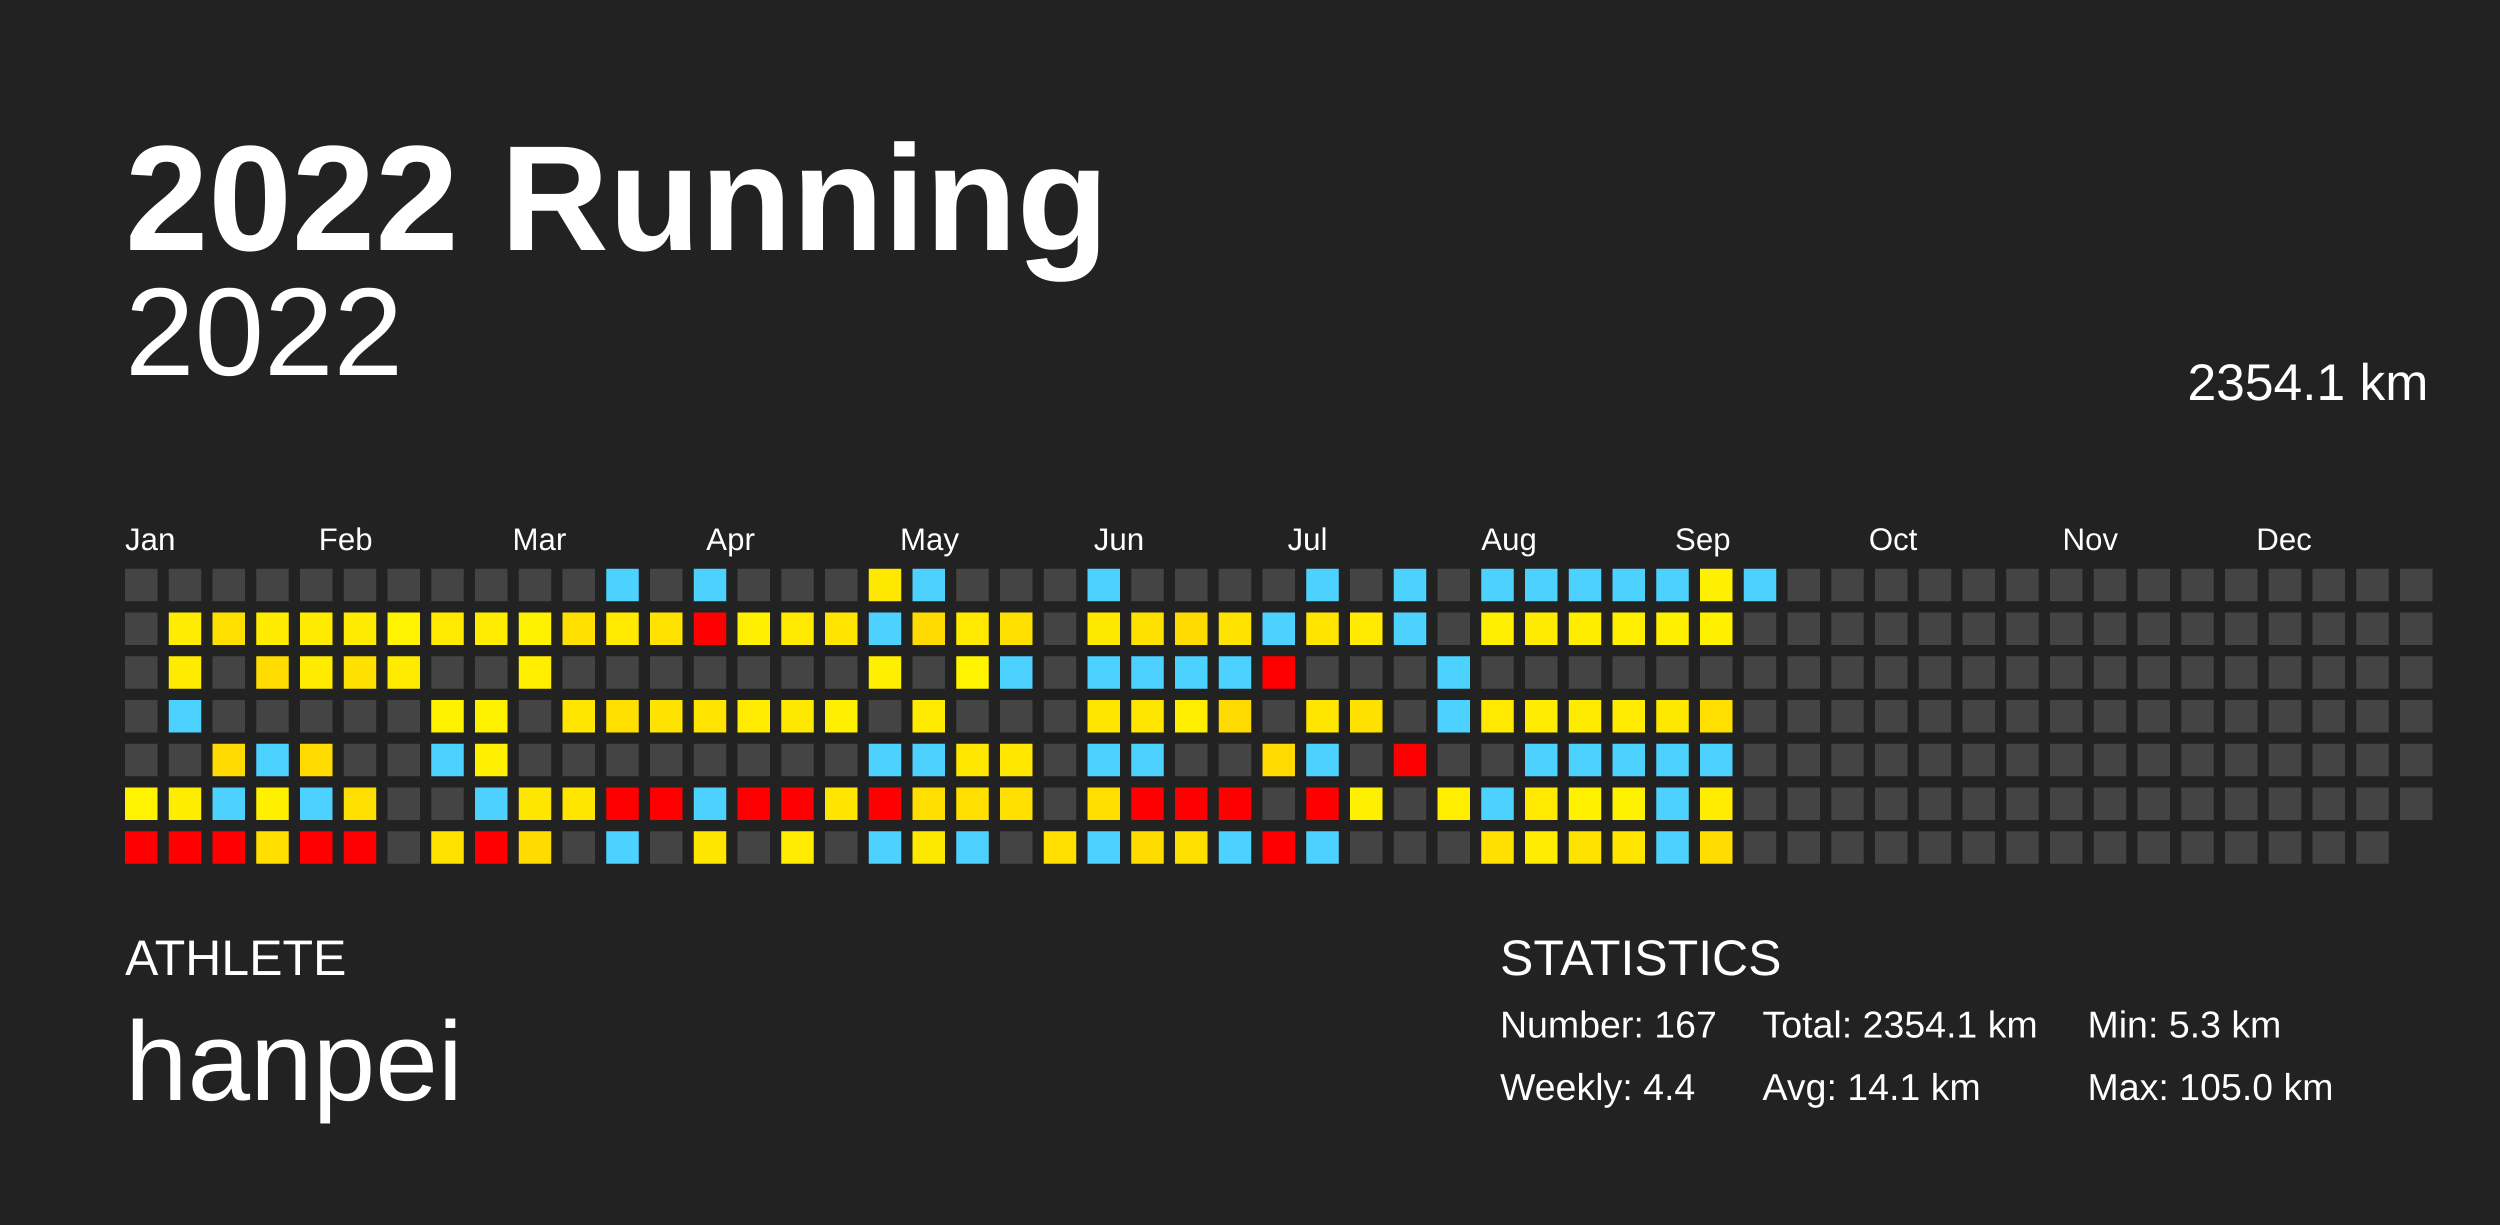
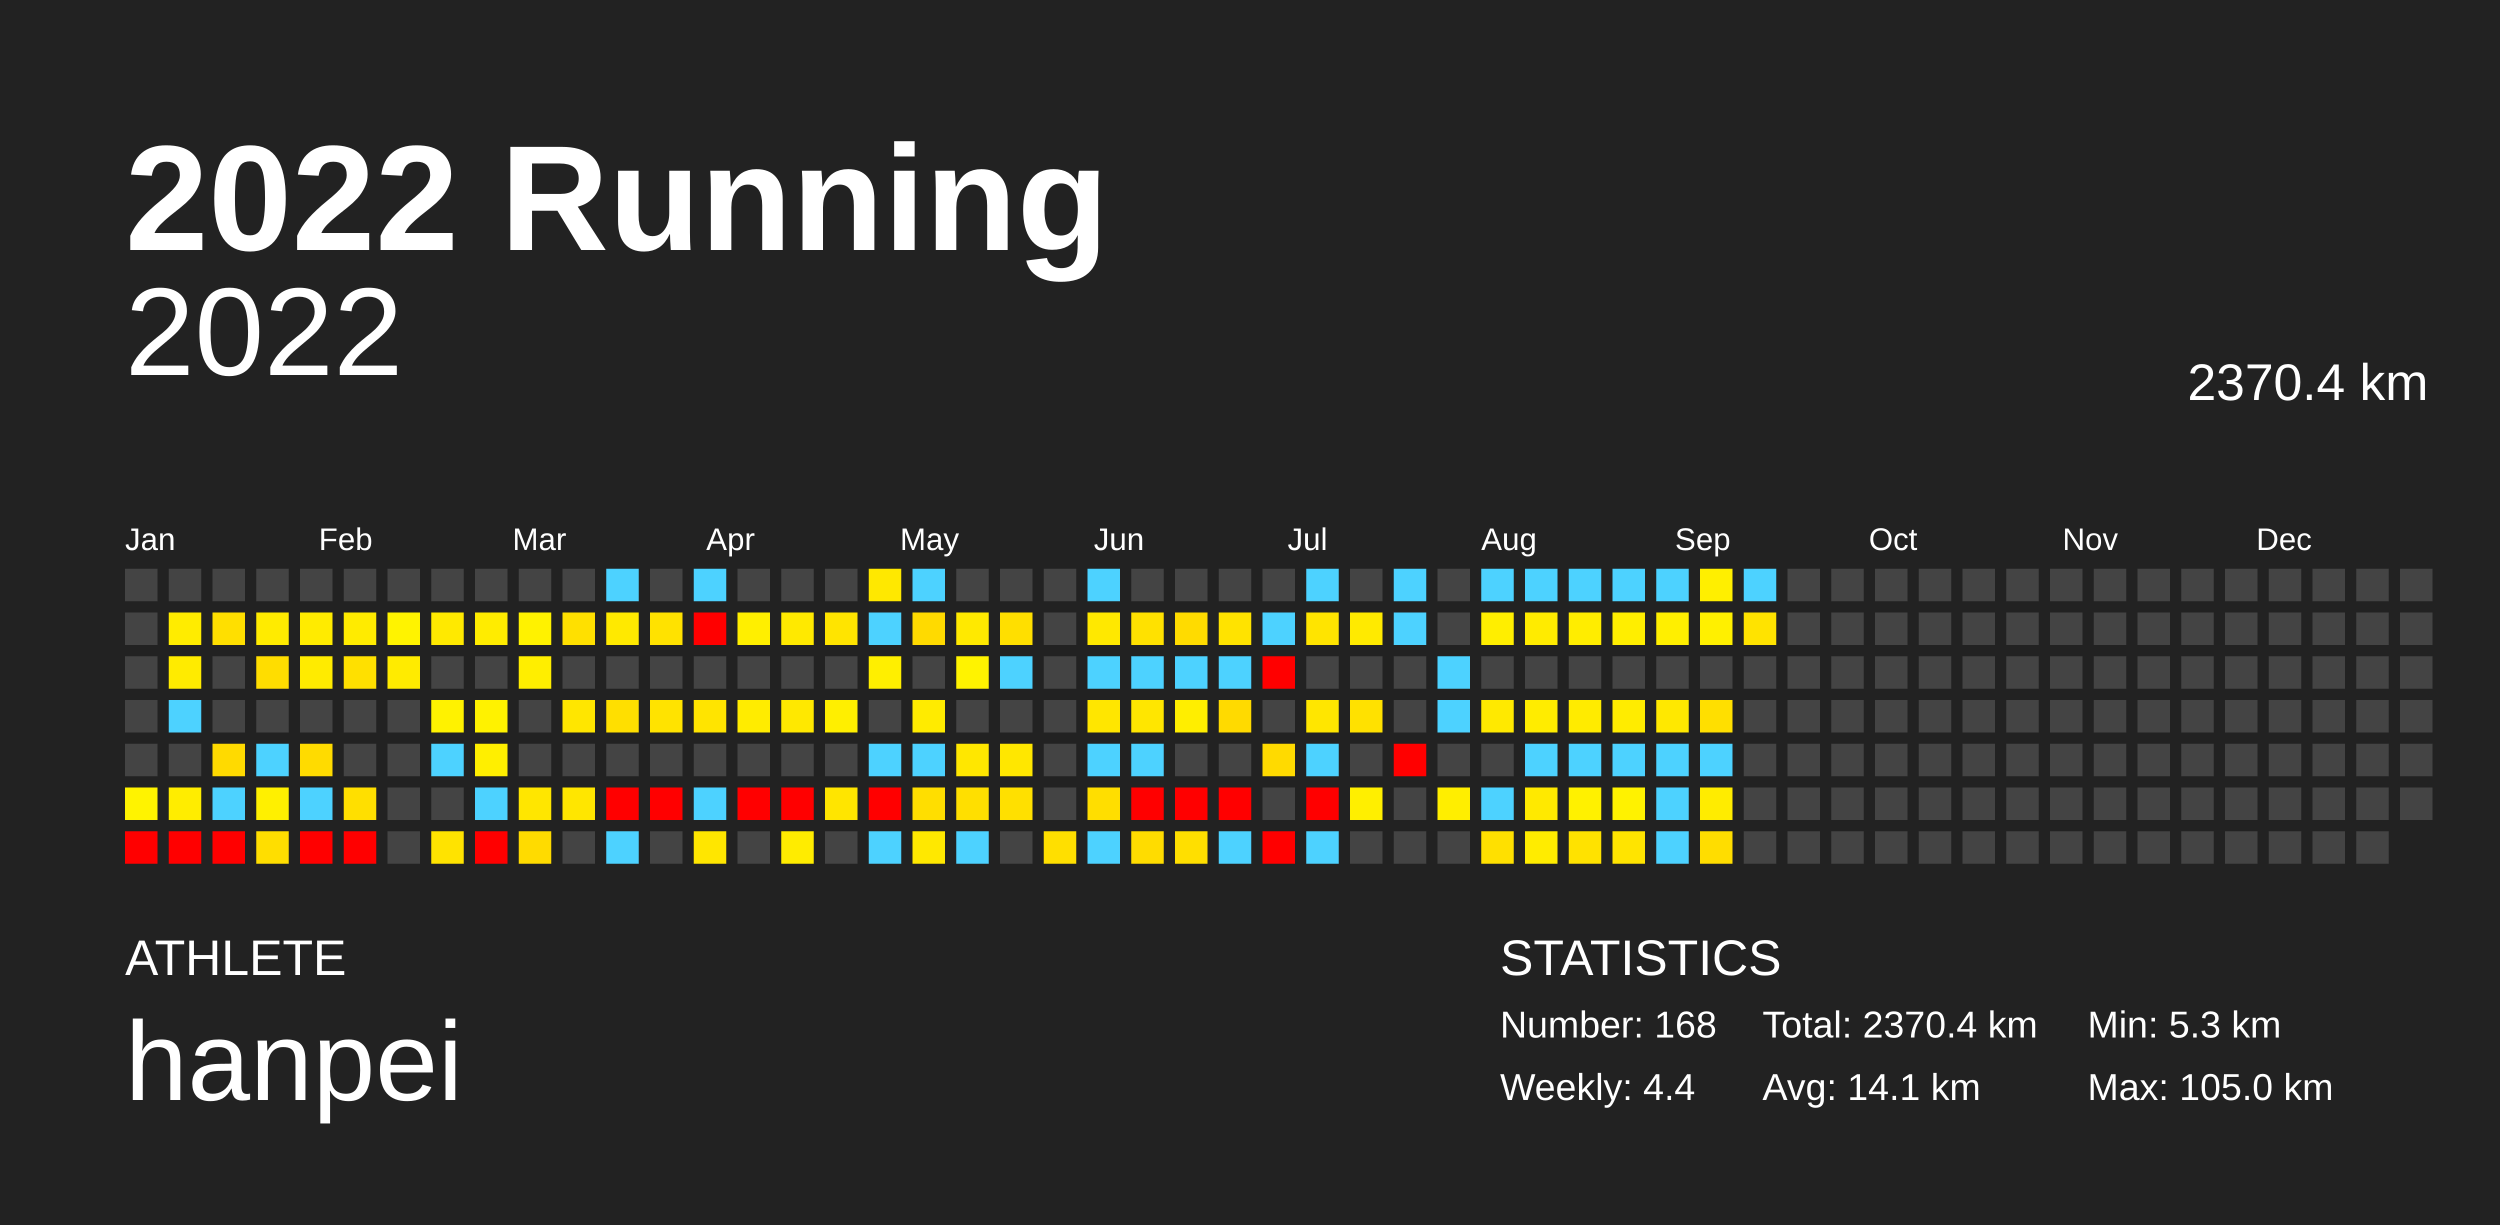
<svg xmlns="http://www.w3.org/2000/svg" baseProfile="full" height="98mm" version="1.1" viewBox="0,0,200,98" width="200mm">
  <defs />
  <rect fill="#222222" height="98" width="200" x="0" y="0" />
  <text fill="#FFFFFF" style="font-size:12px; font-family:Arial; font-weight:bold;" x="10" y="20">2022 Running</text>
  <text fill="#FFFFFF" style="font-size:4px; font-family:Arial" x="10" y="78">ATHLETE</text>
  <text fill="#FFFFFF" style="font-size:9px; font-family:Arial" x="10" y="88">hanpei</text>
  <text fill="#FFFFFF" style="font-size:4px; font-family:Arial" x="120" y="78">STATISTICS</text>
-   <text fill="#FFFFFF" style="font-size:3px; font-family:Arial" x="120" y="83">Number: 167</text>
+   <text fill="#FFFFFF" style="font-size:3px; font-family:Arial" x="120" y="83">Number: 168</text>
  <text fill="#FFFFFF" style="font-size:3px; font-family:Arial" x="120" y="88">Weekly: 4.4</text>
-   <text fill="#FFFFFF" style="font-size:3px; font-family:Arial" x="141" y="83">Total: 2354.1 km</text>
+   <text fill="#FFFFFF" style="font-size:3px; font-family:Arial" x="141" y="83">Total: 2370.4 km</text>
  <text fill="#FFFFFF" style="font-size:3px; font-family:Arial" x="141" y="88">Avg: 14.1 km</text>
  <text fill="#FFFFFF" style="font-size:3px; font-family:Arial" x="167" y="83">Min: 5.3 km</text>
  <text fill="#FFFFFF" style="font-size:3px; font-family:Arial" x="167" y="88">Max: 105.0 km</text>
  <text alignment-baseline="hanging" fill="#FFFFFF" style="font-size:10.0px; font-family:Arial;" x="10" y="30">2022</text>
-   <text alignment-baseline="hanging" fill="#FFFFFF" style="font-size:4.125px; font-family:Arial;" x="175" y="32">2354.1 km</text>
+   <text alignment-baseline="hanging" fill="#FFFFFF" style="font-size:4.125px; font-family:Arial;" x="175" y="32">2370.4 km</text>
  <text fill="#FFFFFF" style="font-size:2.5px; font-family:Arial" x="10.0" y="44">Jan</text>
  <text fill="#FFFFFF" style="font-size:2.5px; font-family:Arial" x="25.5" y="44">Feb</text>
  <text fill="#FFFFFF" style="font-size:2.5px; font-family:Arial" x="41.0" y="44">Mar</text>
  <text fill="#FFFFFF" style="font-size:2.5px; font-family:Arial" x="56.5" y="44">Apr</text>
  <text fill="#FFFFFF" style="font-size:2.5px; font-family:Arial" x="72.0" y="44">May</text>
  <text fill="#FFFFFF" style="font-size:2.5px; font-family:Arial" x="87.5" y="44">Jun</text>
  <text fill="#FFFFFF" style="font-size:2.5px; font-family:Arial" x="103.0" y="44">Jul</text>
  <text fill="#FFFFFF" style="font-size:2.5px; font-family:Arial" x="118.5" y="44">Aug</text>
  <text fill="#FFFFFF" style="font-size:2.5px; font-family:Arial" x="134.0" y="44">Sep</text>
  <text fill="#FFFFFF" style="font-size:2.5px; font-family:Arial" x="149.5" y="44">Oct</text>
  <text fill="#FFFFFF" style="font-size:2.5px; font-family:Arial" x="165.0" y="44">Nov</text>
  <text fill="#FFFFFF" style="font-size:2.5px; font-family:Arial" x="180.5" y="44">Dec</text>
  <rect fill="#444444" height="2.6" width="2.6" x="10.0" y="45.5" />
  <rect fill="#444444" height="2.6" width="2.6" x="10.0" y="49.0" />
  <rect fill="#444444" height="2.6" width="2.6" x="10.0" y="52.5" />
  <rect fill="#444444" height="2.6" width="2.6" x="10.0" y="56.0" />
  <rect fill="#444444" height="2.6" width="2.6" x="10.0" y="59.5" />
  <rect fill="#fff300" height="2.6" width="2.6" x="10.0" y="63.0" />
  <rect fill="red" height="2.6" width="2.6" x="10.0" y="66.5" />
  <rect fill="#444444" height="2.6" width="2.6" x="13.5" y="45.5" />
  <rect fill="#ffec00" height="2.6" width="2.6" x="13.5" y="49.0" />
  <rect fill="#ffeb00" height="2.6" width="2.6" x="13.5" y="52.5" />
  <rect fill="#4dd2ff" height="2.6" width="2.6" x="13.5" y="56.0" />
  <rect fill="#444444" height="2.6" width="2.6" x="13.5" y="59.5" />
  <rect fill="#ffed00" height="2.6" width="2.6" x="13.5" y="63.0" />
  <rect fill="red" height="2.6" width="2.6" x="13.5" y="66.5" />
  <rect fill="#444444" height="2.6" width="2.6" x="17.0" y="45.5" />
  <rect fill="#ffdf00" height="2.6" width="2.6" x="17.0" y="49.0" />
  <rect fill="#444444" height="2.6" width="2.6" x="17.0" y="52.5" />
  <rect fill="#444444" height="2.6" width="2.6" x="17.0" y="56.0" />
  <rect fill="#ffda00" height="2.6" width="2.6" x="17.0" y="59.5" />
  <rect fill="#4dd2ff" height="2.6" width="2.6" x="17.0" y="63.0" />
  <rect fill="red" height="2.6" width="2.6" x="17.0" y="66.5" />
  <rect fill="#444444" height="2.6" width="2.6" x="20.5" y="45.5" />
  <rect fill="#ffeb00" height="2.6" width="2.6" x="20.5" y="49.0" />
  <rect fill="#ffdd00" height="2.6" width="2.6" x="20.5" y="52.5" />
  <rect fill="#444444" height="2.6" width="2.6" x="20.5" y="56.0" />
  <rect fill="#4dd2ff" height="2.6" width="2.6" x="20.5" y="59.5" />
  <rect fill="#fff000" height="2.6" width="2.6" x="20.5" y="63.0" />
  <rect fill="#ffde00" height="2.6" width="2.6" x="20.5" y="66.5" />
  <rect fill="#444444" height="2.6" width="2.6" x="24.0" y="45.5" />
  <rect fill="#ffeb00" height="2.6" width="2.6" x="24.0" y="49.0" />
  <rect fill="#ffeb00" height="2.6" width="2.6" x="24.0" y="52.5" />
  <rect fill="#444444" height="2.6" width="2.6" x="24.0" y="56.0" />
  <rect fill="#ffdb00" height="2.6" width="2.6" x="24.0" y="59.5" />
  <rect fill="#4dd2ff" height="2.6" width="2.6" x="24.0" y="63.0" />
  <rect fill="red" height="2.6" width="2.6" x="24.0" y="66.5" />
  <rect fill="#444444" height="2.6" width="2.6" x="27.5" y="45.5" />
  <rect fill="#ffeb00" height="2.6" width="2.6" x="27.5" y="49.0" />
  <rect fill="#ffe000" height="2.6" width="2.6" x="27.5" y="52.5" />
  <rect fill="#444444" height="2.6" width="2.6" x="27.5" y="56.0" />
  <rect fill="#444444" height="2.6" width="2.6" x="27.5" y="59.5" />
  <rect fill="#ffdf00" height="2.6" width="2.6" x="27.5" y="63.0" />
  <rect fill="red" height="2.6" width="2.6" x="27.5" y="66.5" />
  <rect fill="#444444" height="2.6" width="2.6" x="31.0" y="45.5" />
  <rect fill="#fff300" height="2.6" width="2.6" x="31.0" y="49.0" />
  <rect fill="#ffeb00" height="2.6" width="2.6" x="31.0" y="52.5" />
  <rect fill="#444444" height="2.6" width="2.6" x="31.0" y="56.0" />
  <rect fill="#444444" height="2.6" width="2.6" x="31.0" y="59.5" />
  <rect fill="#444444" height="2.6" width="2.6" x="31.0" y="63.0" />
  <rect fill="#444444" height="2.6" width="2.6" x="31.0" y="66.5" />
  <rect fill="#444444" height="2.6" width="2.6" x="34.5" y="45.5" />
  <rect fill="#ffe900" height="2.6" width="2.6" x="34.5" y="49.0" />
  <rect fill="#444444" height="2.6" width="2.6" x="34.5" y="52.5" />
  <rect fill="#fff200" height="2.6" width="2.6" x="34.5" y="56.0" />
  <rect fill="#4dd2ff" height="2.6" width="2.6" x="34.5" y="59.5" />
  <rect fill="#444444" height="2.6" width="2.6" x="34.5" y="63.0" />
  <rect fill="#ffe300" height="2.6" width="2.6" x="34.5" y="66.5" />
  <rect fill="#444444" height="2.6" width="2.6" x="38.0" y="45.5" />
  <rect fill="#ffec00" height="2.6" width="2.6" x="38.0" y="49.0" />
  <rect fill="#444444" height="2.6" width="2.6" x="38.0" y="52.5" />
  <rect fill="#fff200" height="2.6" width="2.6" x="38.0" y="56.0" />
  <rect fill="#ffef00" height="2.6" width="2.6" x="38.0" y="59.5" />
  <rect fill="#4dd2ff" height="2.6" width="2.6" x="38.0" y="63.0" />
  <rect fill="red" height="2.6" width="2.6" x="38.0" y="66.5" />
  <rect fill="#444444" height="2.6" width="2.6" x="41.5" y="45.5" />
  <rect fill="#fff200" height="2.6" width="2.6" x="41.5" y="49.0" />
  <rect fill="#ffee00" height="2.6" width="2.6" x="41.5" y="52.5" />
  <rect fill="#444444" height="2.6" width="2.6" x="41.5" y="56.0" />
  <rect fill="#444444" height="2.6" width="2.6" x="41.5" y="59.5" />
  <rect fill="#ffe600" height="2.6" width="2.6" x="41.5" y="63.0" />
  <rect fill="#ffdb00" height="2.6" width="2.6" x="41.5" y="66.5" />
  <rect fill="#444444" height="2.6" width="2.6" x="45.0" y="45.5" />
  <rect fill="#ffe000" height="2.6" width="2.6" x="45.0" y="49.0" />
  <rect fill="#444444" height="2.6" width="2.6" x="45.0" y="52.5" />
  <rect fill="#ffe600" height="2.6" width="2.6" x="45.0" y="56.0" />
  <rect fill="#444444" height="2.6" width="2.6" x="45.0" y="59.5" />
  <rect fill="#ffe600" height="2.6" width="2.6" x="45.0" y="63.0" />
  <rect fill="#444444" height="2.6" width="2.6" x="45.0" y="66.5" />
  <rect fill="#4dd2ff" height="2.6" width="2.6" x="48.5" y="45.5" />
  <rect fill="#ffe900" height="2.6" width="2.6" x="48.5" y="49.0" />
  <rect fill="#444444" height="2.6" width="2.6" x="48.5" y="52.5" />
  <rect fill="#ffdf00" height="2.6" width="2.6" x="48.5" y="56.0" />
  <rect fill="#444444" height="2.6" width="2.6" x="48.5" y="59.5" />
  <rect fill="red" height="2.6" width="2.6" x="48.5" y="63.0" />
  <rect fill="#4dd2ff" height="2.6" width="2.6" x="48.5" y="66.5" />
  <rect fill="#444444" height="2.6" width="2.6" x="52.0" y="45.5" />
  <rect fill="#ffe200" height="2.6" width="2.6" x="52.0" y="49.0" />
  <rect fill="#444444" height="2.6" width="2.6" x="52.0" y="52.5" />
  <rect fill="#ffe300" height="2.6" width="2.6" x="52.0" y="56.0" />
  <rect fill="#444444" height="2.6" width="2.6" x="52.0" y="59.5" />
  <rect fill="red" height="2.6" width="2.6" x="52.0" y="63.0" />
  <rect fill="#444444" height="2.6" width="2.6" x="52.0" y="66.5" />
  <rect fill="#4dd2ff" height="2.6" width="2.6" x="55.5" y="45.5" />
  <rect fill="red" height="2.6" width="2.6" x="55.5" y="49.0" />
  <rect fill="#444444" height="2.6" width="2.6" x="55.5" y="52.5" />
  <rect fill="#ffe400" height="2.6" width="2.6" x="55.5" y="56.0" />
  <rect fill="#444444" height="2.6" width="2.6" x="55.5" y="59.5" />
  <rect fill="#4dd2ff" height="2.6" width="2.6" x="55.5" y="63.0" />
  <rect fill="#ffe600" height="2.6" width="2.6" x="55.5" y="66.5" />
  <rect fill="#444444" height="2.6" width="2.6" x="59.0" y="45.5" />
  <rect fill="#ffef00" height="2.6" width="2.6" x="59.0" y="49.0" />
  <rect fill="#444444" height="2.6" width="2.6" x="59.0" y="52.5" />
  <rect fill="#ffec00" height="2.6" width="2.6" x="59.0" y="56.0" />
  <rect fill="#444444" height="2.6" width="2.6" x="59.0" y="59.5" />
  <rect fill="red" height="2.6" width="2.6" x="59.0" y="63.0" />
  <rect fill="#444444" height="2.6" width="2.6" x="59.0" y="66.5" />
  <rect fill="#444444" height="2.6" width="2.6" x="62.5" y="45.5" />
  <rect fill="#ffe900" height="2.6" width="2.6" x="62.5" y="49.0" />
  <rect fill="#444444" height="2.6" width="2.6" x="62.5" y="52.5" />
  <rect fill="#ffe800" height="2.6" width="2.6" x="62.5" y="56.0" />
  <rect fill="#444444" height="2.6" width="2.6" x="62.5" y="59.5" />
  <rect fill="red" height="2.6" width="2.6" x="62.5" y="63.0" />
  <rect fill="#ffec00" height="2.6" width="2.6" x="62.5" y="66.5" />
  <rect fill="#444444" height="2.6" width="2.6" x="66.0" y="45.5" />
  <rect fill="#ffe400" height="2.6" width="2.6" x="66.0" y="49.0" />
  <rect fill="#444444" height="2.6" width="2.6" x="66.0" y="52.5" />
  <rect fill="#ffef00" height="2.6" width="2.6" x="66.0" y="56.0" />
  <rect fill="#444444" height="2.6" width="2.6" x="66.0" y="59.5" />
  <rect fill="#ffe500" height="2.6" width="2.6" x="66.0" y="63.0" />
  <rect fill="#444444" height="2.6" width="2.6" x="66.0" y="66.5" />
  <rect fill="#ffe800" height="2.6" width="2.6" x="69.5" y="45.5" />
  <rect fill="#4dd2ff" height="2.6" width="2.6" x="69.5" y="49.0" />
  <rect fill="#ffef00" height="2.6" width="2.6" x="69.5" y="52.5" />
  <rect fill="#444444" height="2.6" width="2.6" x="69.5" y="56.0" />
  <rect fill="#4dd2ff" height="2.6" width="2.6" x="69.5" y="59.5" />
  <rect fill="red" height="2.6" width="2.6" x="69.5" y="63.0" />
  <rect fill="#4dd2ff" height="2.6" width="2.6" x="69.5" y="66.5" />
  <rect fill="#4dd2ff" height="2.6" width="2.6" x="73.0" y="45.5" />
  <rect fill="#ffda00" height="2.6" width="2.6" x="73.0" y="49.0" />
  <rect fill="#444444" height="2.6" width="2.6" x="73.0" y="52.5" />
  <rect fill="#ffeb00" height="2.6" width="2.6" x="73.0" y="56.0" />
  <rect fill="#4dd2ff" height="2.6" width="2.6" x="73.0" y="59.5" />
  <rect fill="#ffde00" height="2.6" width="2.6" x="73.0" y="63.0" />
  <rect fill="#ffe800" height="2.6" width="2.6" x="73.0" y="66.5" />
  <rect fill="#444444" height="2.6" width="2.6" x="76.5" y="45.5" />
  <rect fill="#ffe900" height="2.6" width="2.6" x="76.5" y="49.0" />
  <rect fill="#fff300" height="2.6" width="2.6" x="76.5" y="52.5" />
  <rect fill="#444444" height="2.6" width="2.6" x="76.5" y="56.0" />
  <rect fill="#ffe700" height="2.6" width="2.6" x="76.5" y="59.5" />
  <rect fill="#ffdf00" height="2.6" width="2.6" x="76.5" y="63.0" />
  <rect fill="#4dd2ff" height="2.6" width="2.6" x="76.5" y="66.5" />
  <rect fill="#444444" height="2.6" width="2.6" x="80.0" y="45.5" />
  <rect fill="#ffdf00" height="2.6" width="2.6" x="80.0" y="49.0" />
  <rect fill="#4dd2ff" height="2.6" width="2.6" x="80.0" y="52.5" />
  <rect fill="#444444" height="2.6" width="2.6" x="80.0" y="56.0" />
  <rect fill="#ffe700" height="2.6" width="2.6" x="80.0" y="59.5" />
  <rect fill="#ffe000" height="2.6" width="2.6" x="80.0" y="63.0" />
  <rect fill="#444444" height="2.6" width="2.6" x="80.0" y="66.5" />
  <rect fill="#444444" height="2.6" width="2.6" x="83.5" y="45.5" />
  <rect fill="#444444" height="2.6" width="2.6" x="83.5" y="49.0" />
  <rect fill="#444444" height="2.6" width="2.6" x="83.5" y="52.5" />
  <rect fill="#444444" height="2.6" width="2.6" x="83.5" y="56.0" />
  <rect fill="#444444" height="2.6" width="2.6" x="83.5" y="59.5" />
  <rect fill="#444444" height="2.6" width="2.6" x="83.5" y="63.0" />
  <rect fill="#ffdf00" height="2.6" width="2.6" x="83.5" y="66.5" />
  <rect fill="#4dd2ff" height="2.6" width="2.6" x="87.0" y="45.5" />
  <rect fill="#ffe800" height="2.6" width="2.6" x="87.0" y="49.0" />
  <rect fill="#4dd2ff" height="2.6" width="2.6" x="87.0" y="52.5" />
  <rect fill="#ffe600" height="2.6" width="2.6" x="87.0" y="56.0" />
  <rect fill="#4dd2ff" height="2.6" width="2.6" x="87.0" y="59.5" />
  <rect fill="#ffde00" height="2.6" width="2.6" x="87.0" y="63.0" />
  <rect fill="#4dd2ff" height="2.6" width="2.6" x="87.0" y="66.5" />
  <rect fill="#444444" height="2.6" width="2.6" x="90.5" y="45.5" />
  <rect fill="#ffe100" height="2.6" width="2.6" x="90.5" y="49.0" />
  <rect fill="#4dd2ff" height="2.6" width="2.6" x="90.5" y="52.5" />
  <rect fill="#ffe600" height="2.6" width="2.6" x="90.5" y="56.0" />
  <rect fill="#4dd2ff" height="2.6" width="2.6" x="90.5" y="59.5" />
  <rect fill="red" height="2.6" width="2.6" x="90.5" y="63.0" />
  <rect fill="#ffdc00" height="2.6" width="2.6" x="90.5" y="66.5" />
  <rect fill="#444444" height="2.6" width="2.6" x="94.0" y="45.5" />
  <rect fill="#ffdb00" height="2.6" width="2.6" x="94.0" y="49.0" />
  <rect fill="#4dd2ff" height="2.6" width="2.6" x="94.0" y="52.5" />
  <rect fill="#ffee00" height="2.6" width="2.6" x="94.0" y="56.0" />
  <rect fill="#444444" height="2.6" width="2.6" x="94.0" y="59.5" />
  <rect fill="red" height="2.6" width="2.6" x="94.0" y="63.0" />
  <rect fill="#ffdf00" height="2.6" width="2.6" x="94.0" y="66.5" />
  <rect fill="#444444" height="2.6" width="2.6" x="97.5" y="45.5" />
  <rect fill="#ffe300" height="2.6" width="2.6" x="97.5" y="49.0" />
  <rect fill="#4dd2ff" height="2.6" width="2.6" x="97.5" y="52.5" />
  <rect fill="#ffda00" height="2.6" width="2.6" x="97.5" y="56.0" />
  <rect fill="#444444" height="2.6" width="2.6" x="97.5" y="59.5" />
  <rect fill="red" height="2.6" width="2.6" x="97.5" y="63.0" />
  <rect fill="#4dd2ff" height="2.6" width="2.6" x="97.5" y="66.5" />
  <rect fill="#444444" height="2.6" width="2.6" x="101.0" y="45.5" />
  <rect fill="#4dd2ff" height="2.6" width="2.6" x="101.0" y="49.0" />
  <rect fill="red" height="2.6" width="2.6" x="101.0" y="52.5" />
  <rect fill="#444444" height="2.6" width="2.6" x="101.0" y="56.0" />
  <rect fill="#ffda00" height="2.6" width="2.6" x="101.0" y="59.5" />
  <rect fill="#444444" height="2.6" width="2.6" x="101.0" y="63.0" />
  <rect fill="red" height="2.6" width="2.6" x="101.0" y="66.5" />
  <rect fill="#4dd2ff" height="2.6" width="2.6" x="104.5" y="45.5" />
  <rect fill="#ffe400" height="2.6" width="2.6" x="104.5" y="49.0" />
  <rect fill="#444444" height="2.6" width="2.6" x="104.5" y="52.5" />
  <rect fill="#ffe600" height="2.6" width="2.6" x="104.5" y="56.0" />
  <rect fill="#4dd2ff" height="2.6" width="2.6" x="104.5" y="59.5" />
  <rect fill="red" height="2.6" width="2.6" x="104.5" y="63.0" />
  <rect fill="#4dd2ff" height="2.6" width="2.6" x="104.5" y="66.5" />
  <rect fill="#444444" height="2.6" width="2.6" x="108.0" y="45.5" />
  <rect fill="#ffea00" height="2.6" width="2.6" x="108.0" y="49.0" />
  <rect fill="#444444" height="2.6" width="2.6" x="108.0" y="52.5" />
  <rect fill="#ffe100" height="2.6" width="2.6" x="108.0" y="56.0" />
  <rect fill="#444444" height="2.6" width="2.6" x="108.0" y="59.5" />
  <rect fill="#ffef00" height="2.6" width="2.6" x="108.0" y="63.0" />
  <rect fill="#444444" height="2.6" width="2.6" x="108.0" y="66.5" />
  <rect fill="#4dd2ff" height="2.6" width="2.6" x="111.5" y="45.5" />
  <rect fill="#4dd2ff" height="2.6" width="2.6" x="111.5" y="49.0" />
  <rect fill="#444444" height="2.6" width="2.6" x="111.5" y="52.5" />
  <rect fill="#444444" height="2.6" width="2.6" x="111.5" y="56.0" />
  <rect fill="red" height="2.6" width="2.6" x="111.5" y="59.5" />
  <rect fill="#444444" height="2.6" width="2.6" x="111.5" y="63.0" />
  <rect fill="#444444" height="2.6" width="2.6" x="111.5" y="66.5" />
  <rect fill="#444444" height="2.6" width="2.6" x="115.0" y="45.5" />
  <rect fill="#444444" height="2.6" width="2.6" x="115.0" y="49.0" />
  <rect fill="#4dd2ff" height="2.6" width="2.6" x="115.0" y="52.5" />
  <rect fill="#4dd2ff" height="2.6" width="2.6" x="115.0" y="56.0" />
  <rect fill="#444444" height="2.6" width="2.6" x="115.0" y="59.5" />
  <rect fill="#ffee00" height="2.6" width="2.6" x="115.0" y="63.0" />
  <rect fill="#444444" height="2.6" width="2.6" x="115.0" y="66.5" />
  <rect fill="#4dd2ff" height="2.6" width="2.6" x="118.5" y="45.5" />
  <rect fill="#ffee00" height="2.6" width="2.6" x="118.5" y="49.0" />
  <rect fill="#444444" height="2.6" width="2.6" x="118.5" y="52.5" />
  <rect fill="#ffe900" height="2.6" width="2.6" x="118.5" y="56.0" />
  <rect fill="#444444" height="2.6" width="2.6" x="118.5" y="59.5" />
  <rect fill="#4dd2ff" height="2.6" width="2.6" x="118.5" y="63.0" />
  <rect fill="#ffe000" height="2.6" width="2.6" x="118.5" y="66.5" />
  <rect fill="#4dd2ff" height="2.6" width="2.6" x="122.0" y="45.5" />
  <rect fill="#ffeb00" height="2.6" width="2.6" x="122.0" y="49.0" />
  <rect fill="#444444" height="2.6" width="2.6" x="122.0" y="52.5" />
  <rect fill="#ffec00" height="2.6" width="2.6" x="122.0" y="56.0" />
  <rect fill="#4dd2ff" height="2.6" width="2.6" x="122.0" y="59.5" />
  <rect fill="#ffe900" height="2.6" width="2.6" x="122.0" y="63.0" />
  <rect fill="#ffec00" height="2.6" width="2.6" x="122.0" y="66.5" />
  <rect fill="#4dd2ff" height="2.6" width="2.6" x="125.5" y="45.5" />
  <rect fill="#ffed00" height="2.6" width="2.6" x="125.5" y="49.0" />
  <rect fill="#444444" height="2.6" width="2.6" x="125.5" y="52.5" />
  <rect fill="#ffeb00" height="2.6" width="2.6" x="125.5" y="56.0" />
  <rect fill="#4dd2ff" height="2.6" width="2.6" x="125.5" y="59.5" />
  <rect fill="#fff100" height="2.6" width="2.6" x="125.5" y="63.0" />
  <rect fill="#ffe200" height="2.6" width="2.6" x="125.5" y="66.5" />
  <rect fill="#4dd2ff" height="2.6" width="2.6" x="129.0" y="45.5" />
  <rect fill="#ffee00" height="2.6" width="2.6" x="129.0" y="49.0" />
  <rect fill="#444444" height="2.6" width="2.6" x="129.0" y="52.5" />
  <rect fill="#ffec00" height="2.6" width="2.6" x="129.0" y="56.0" />
  <rect fill="#4dd2ff" height="2.6" width="2.6" x="129.0" y="59.5" />
  <rect fill="#fff200" height="2.6" width="2.6" x="129.0" y="63.0" />
  <rect fill="#ffe400" height="2.6" width="2.6" x="129.0" y="66.5" />
  <rect fill="#4dd2ff" height="2.6" width="2.6" x="132.5" y="45.5" />
  <rect fill="#ffef00" height="2.6" width="2.6" x="132.5" y="49.0" />
  <rect fill="#444444" height="2.6" width="2.6" x="132.5" y="52.5" />
  <rect fill="#ffe800" height="2.6" width="2.6" x="132.5" y="56.0" />
  <rect fill="#4dd2ff" height="2.6" width="2.6" x="132.5" y="59.5" />
  <rect fill="#4dd2ff" height="2.6" width="2.6" x="132.5" y="63.0" />
  <rect fill="#4dd2ff" height="2.6" width="2.6" x="132.5" y="66.5" />
  <rect fill="#ffef00" height="2.6" width="2.6" x="136.0" y="45.5" />
  <rect fill="#fff000" height="2.6" width="2.6" x="136.0" y="49.0" />
  <rect fill="#444444" height="2.6" width="2.6" x="136.0" y="52.5" />
  <rect fill="#ffdf00" height="2.6" width="2.6" x="136.0" y="56.0" />
  <rect fill="#4dd2ff" height="2.6" width="2.6" x="136.0" y="59.5" />
  <rect fill="#ffec00" height="2.6" width="2.6" x="136.0" y="63.0" />
  <rect fill="#ffdd00" height="2.6" width="2.6" x="136.0" y="66.5" />
  <rect fill="#4dd2ff" height="2.6" width="2.6" x="139.5" y="45.5" />
-   <rect fill="#444444" height="2.6" width="2.6" x="139.5" y="49.0" />
+   <rect fill="#ffe300" height="2.6" width="2.6" x="139.5" y="49.0" />
  <rect fill="#444444" height="2.6" width="2.6" x="139.5" y="52.5" />
  <rect fill="#444444" height="2.6" width="2.6" x="139.5" y="56.0" />
  <rect fill="#444444" height="2.6" width="2.6" x="139.5" y="59.5" />
  <rect fill="#444444" height="2.6" width="2.6" x="139.5" y="63.0" />
  <rect fill="#444444" height="2.6" width="2.6" x="139.5" y="66.5" />
  <rect fill="#444444" height="2.6" width="2.6" x="143.0" y="45.5" />
  <rect fill="#444444" height="2.6" width="2.6" x="143.0" y="49.0" />
  <rect fill="#444444" height="2.6" width="2.6" x="143.0" y="52.5" />
  <rect fill="#444444" height="2.6" width="2.6" x="143.0" y="56.0" />
  <rect fill="#444444" height="2.6" width="2.6" x="143.0" y="59.5" />
  <rect fill="#444444" height="2.6" width="2.6" x="143.0" y="63.0" />
  <rect fill="#444444" height="2.6" width="2.6" x="143.0" y="66.5" />
  <rect fill="#444444" height="2.6" width="2.6" x="146.5" y="45.5" />
  <rect fill="#444444" height="2.6" width="2.6" x="146.5" y="49.0" />
  <rect fill="#444444" height="2.6" width="2.6" x="146.5" y="52.5" />
  <rect fill="#444444" height="2.6" width="2.6" x="146.5" y="56.0" />
  <rect fill="#444444" height="2.6" width="2.6" x="146.5" y="59.5" />
  <rect fill="#444444" height="2.6" width="2.6" x="146.5" y="63.0" />
  <rect fill="#444444" height="2.6" width="2.6" x="146.5" y="66.5" />
  <rect fill="#444444" height="2.6" width="2.6" x="150.0" y="45.5" />
  <rect fill="#444444" height="2.6" width="2.6" x="150.0" y="49.0" />
  <rect fill="#444444" height="2.6" width="2.6" x="150.0" y="52.5" />
  <rect fill="#444444" height="2.6" width="2.6" x="150.0" y="56.0" />
  <rect fill="#444444" height="2.6" width="2.6" x="150.0" y="59.5" />
  <rect fill="#444444" height="2.6" width="2.6" x="150.0" y="63.0" />
  <rect fill="#444444" height="2.6" width="2.6" x="150.0" y="66.5" />
  <rect fill="#444444" height="2.6" width="2.6" x="153.5" y="45.5" />
  <rect fill="#444444" height="2.6" width="2.6" x="153.5" y="49.0" />
  <rect fill="#444444" height="2.6" width="2.6" x="153.5" y="52.5" />
  <rect fill="#444444" height="2.6" width="2.6" x="153.5" y="56.0" />
  <rect fill="#444444" height="2.6" width="2.6" x="153.5" y="59.5" />
  <rect fill="#444444" height="2.6" width="2.6" x="153.5" y="63.0" />
  <rect fill="#444444" height="2.6" width="2.6" x="153.5" y="66.5" />
  <rect fill="#444444" height="2.6" width="2.6" x="157.0" y="45.5" />
  <rect fill="#444444" height="2.6" width="2.6" x="157.0" y="49.0" />
  <rect fill="#444444" height="2.6" width="2.6" x="157.0" y="52.5" />
  <rect fill="#444444" height="2.6" width="2.6" x="157.0" y="56.0" />
  <rect fill="#444444" height="2.6" width="2.6" x="157.0" y="59.5" />
  <rect fill="#444444" height="2.6" width="2.6" x="157.0" y="63.0" />
  <rect fill="#444444" height="2.6" width="2.6" x="157.0" y="66.5" />
  <rect fill="#444444" height="2.6" width="2.6" x="160.5" y="45.5" />
  <rect fill="#444444" height="2.6" width="2.6" x="160.5" y="49.0" />
  <rect fill="#444444" height="2.6" width="2.6" x="160.5" y="52.5" />
  <rect fill="#444444" height="2.6" width="2.6" x="160.5" y="56.0" />
  <rect fill="#444444" height="2.6" width="2.6" x="160.5" y="59.5" />
  <rect fill="#444444" height="2.6" width="2.6" x="160.5" y="63.0" />
  <rect fill="#444444" height="2.6" width="2.6" x="160.5" y="66.5" />
  <rect fill="#444444" height="2.6" width="2.6" x="164.0" y="45.5" />
  <rect fill="#444444" height="2.6" width="2.6" x="164.0" y="49.0" />
  <rect fill="#444444" height="2.6" width="2.6" x="164.0" y="52.5" />
  <rect fill="#444444" height="2.6" width="2.6" x="164.0" y="56.0" />
  <rect fill="#444444" height="2.6" width="2.6" x="164.0" y="59.5" />
  <rect fill="#444444" height="2.6" width="2.6" x="164.0" y="63.0" />
  <rect fill="#444444" height="2.6" width="2.6" x="164.0" y="66.5" />
  <rect fill="#444444" height="2.6" width="2.6" x="167.5" y="45.5" />
  <rect fill="#444444" height="2.6" width="2.6" x="167.5" y="49.0" />
  <rect fill="#444444" height="2.6" width="2.6" x="167.5" y="52.5" />
  <rect fill="#444444" height="2.6" width="2.6" x="167.5" y="56.0" />
  <rect fill="#444444" height="2.6" width="2.6" x="167.5" y="59.5" />
  <rect fill="#444444" height="2.6" width="2.6" x="167.5" y="63.0" />
  <rect fill="#444444" height="2.6" width="2.6" x="167.5" y="66.5" />
  <rect fill="#444444" height="2.6" width="2.6" x="171.0" y="45.5" />
  <rect fill="#444444" height="2.6" width="2.6" x="171.0" y="49.0" />
  <rect fill="#444444" height="2.6" width="2.6" x="171.0" y="52.5" />
  <rect fill="#444444" height="2.6" width="2.6" x="171.0" y="56.0" />
  <rect fill="#444444" height="2.6" width="2.6" x="171.0" y="59.5" />
  <rect fill="#444444" height="2.6" width="2.6" x="171.0" y="63.0" />
  <rect fill="#444444" height="2.6" width="2.6" x="171.0" y="66.5" />
  <rect fill="#444444" height="2.6" width="2.6" x="174.5" y="45.5" />
  <rect fill="#444444" height="2.6" width="2.6" x="174.5" y="49.0" />
  <rect fill="#444444" height="2.6" width="2.6" x="174.5" y="52.5" />
  <rect fill="#444444" height="2.6" width="2.6" x="174.5" y="56.0" />
  <rect fill="#444444" height="2.6" width="2.6" x="174.5" y="59.5" />
  <rect fill="#444444" height="2.6" width="2.6" x="174.5" y="63.0" />
  <rect fill="#444444" height="2.6" width="2.6" x="174.5" y="66.5" />
  <rect fill="#444444" height="2.6" width="2.6" x="178.0" y="45.5" />
  <rect fill="#444444" height="2.6" width="2.6" x="178.0" y="49.0" />
  <rect fill="#444444" height="2.6" width="2.6" x="178.0" y="52.5" />
  <rect fill="#444444" height="2.6" width="2.6" x="178.0" y="56.0" />
  <rect fill="#444444" height="2.6" width="2.6" x="178.0" y="59.5" />
  <rect fill="#444444" height="2.6" width="2.6" x="178.0" y="63.0" />
  <rect fill="#444444" height="2.6" width="2.6" x="178.0" y="66.5" />
  <rect fill="#444444" height="2.6" width="2.6" x="181.5" y="45.5" />
  <rect fill="#444444" height="2.6" width="2.6" x="181.5" y="49.0" />
  <rect fill="#444444" height="2.6" width="2.6" x="181.5" y="52.5" />
  <rect fill="#444444" height="2.6" width="2.6" x="181.5" y="56.0" />
  <rect fill="#444444" height="2.6" width="2.6" x="181.5" y="59.5" />
  <rect fill="#444444" height="2.6" width="2.6" x="181.5" y="63.0" />
  <rect fill="#444444" height="2.6" width="2.6" x="181.5" y="66.5" />
  <rect fill="#444444" height="2.6" width="2.6" x="185.0" y="45.5" />
  <rect fill="#444444" height="2.6" width="2.6" x="185.0" y="49.0" />
  <rect fill="#444444" height="2.6" width="2.6" x="185.0" y="52.5" />
  <rect fill="#444444" height="2.6" width="2.6" x="185.0" y="56.0" />
  <rect fill="#444444" height="2.6" width="2.6" x="185.0" y="59.5" />
  <rect fill="#444444" height="2.6" width="2.6" x="185.0" y="63.0" />
  <rect fill="#444444" height="2.6" width="2.6" x="185.0" y="66.5" />
  <rect fill="#444444" height="2.6" width="2.6" x="188.5" y="45.5" />
  <rect fill="#444444" height="2.6" width="2.6" x="188.5" y="49.0" />
  <rect fill="#444444" height="2.6" width="2.6" x="188.5" y="52.5" />
  <rect fill="#444444" height="2.6" width="2.6" x="188.5" y="56.0" />
  <rect fill="#444444" height="2.6" width="2.6" x="188.5" y="59.5" />
  <rect fill="#444444" height="2.6" width="2.6" x="188.5" y="63.0" />
  <rect fill="#444444" height="2.6" width="2.6" x="188.5" y="66.5" />
  <rect fill="#444444" height="2.6" width="2.6" x="192.0" y="45.5" />
  <rect fill="#444444" height="2.6" width="2.6" x="192.0" y="49.0" />
  <rect fill="#444444" height="2.6" width="2.6" x="192.0" y="52.5" />
  <rect fill="#444444" height="2.6" width="2.6" x="192.0" y="56.0" />
  <rect fill="#444444" height="2.6" width="2.6" x="192.0" y="59.5" />
  <rect fill="#444444" height="2.6" width="2.6" x="192.0" y="63.0" />
</svg>
